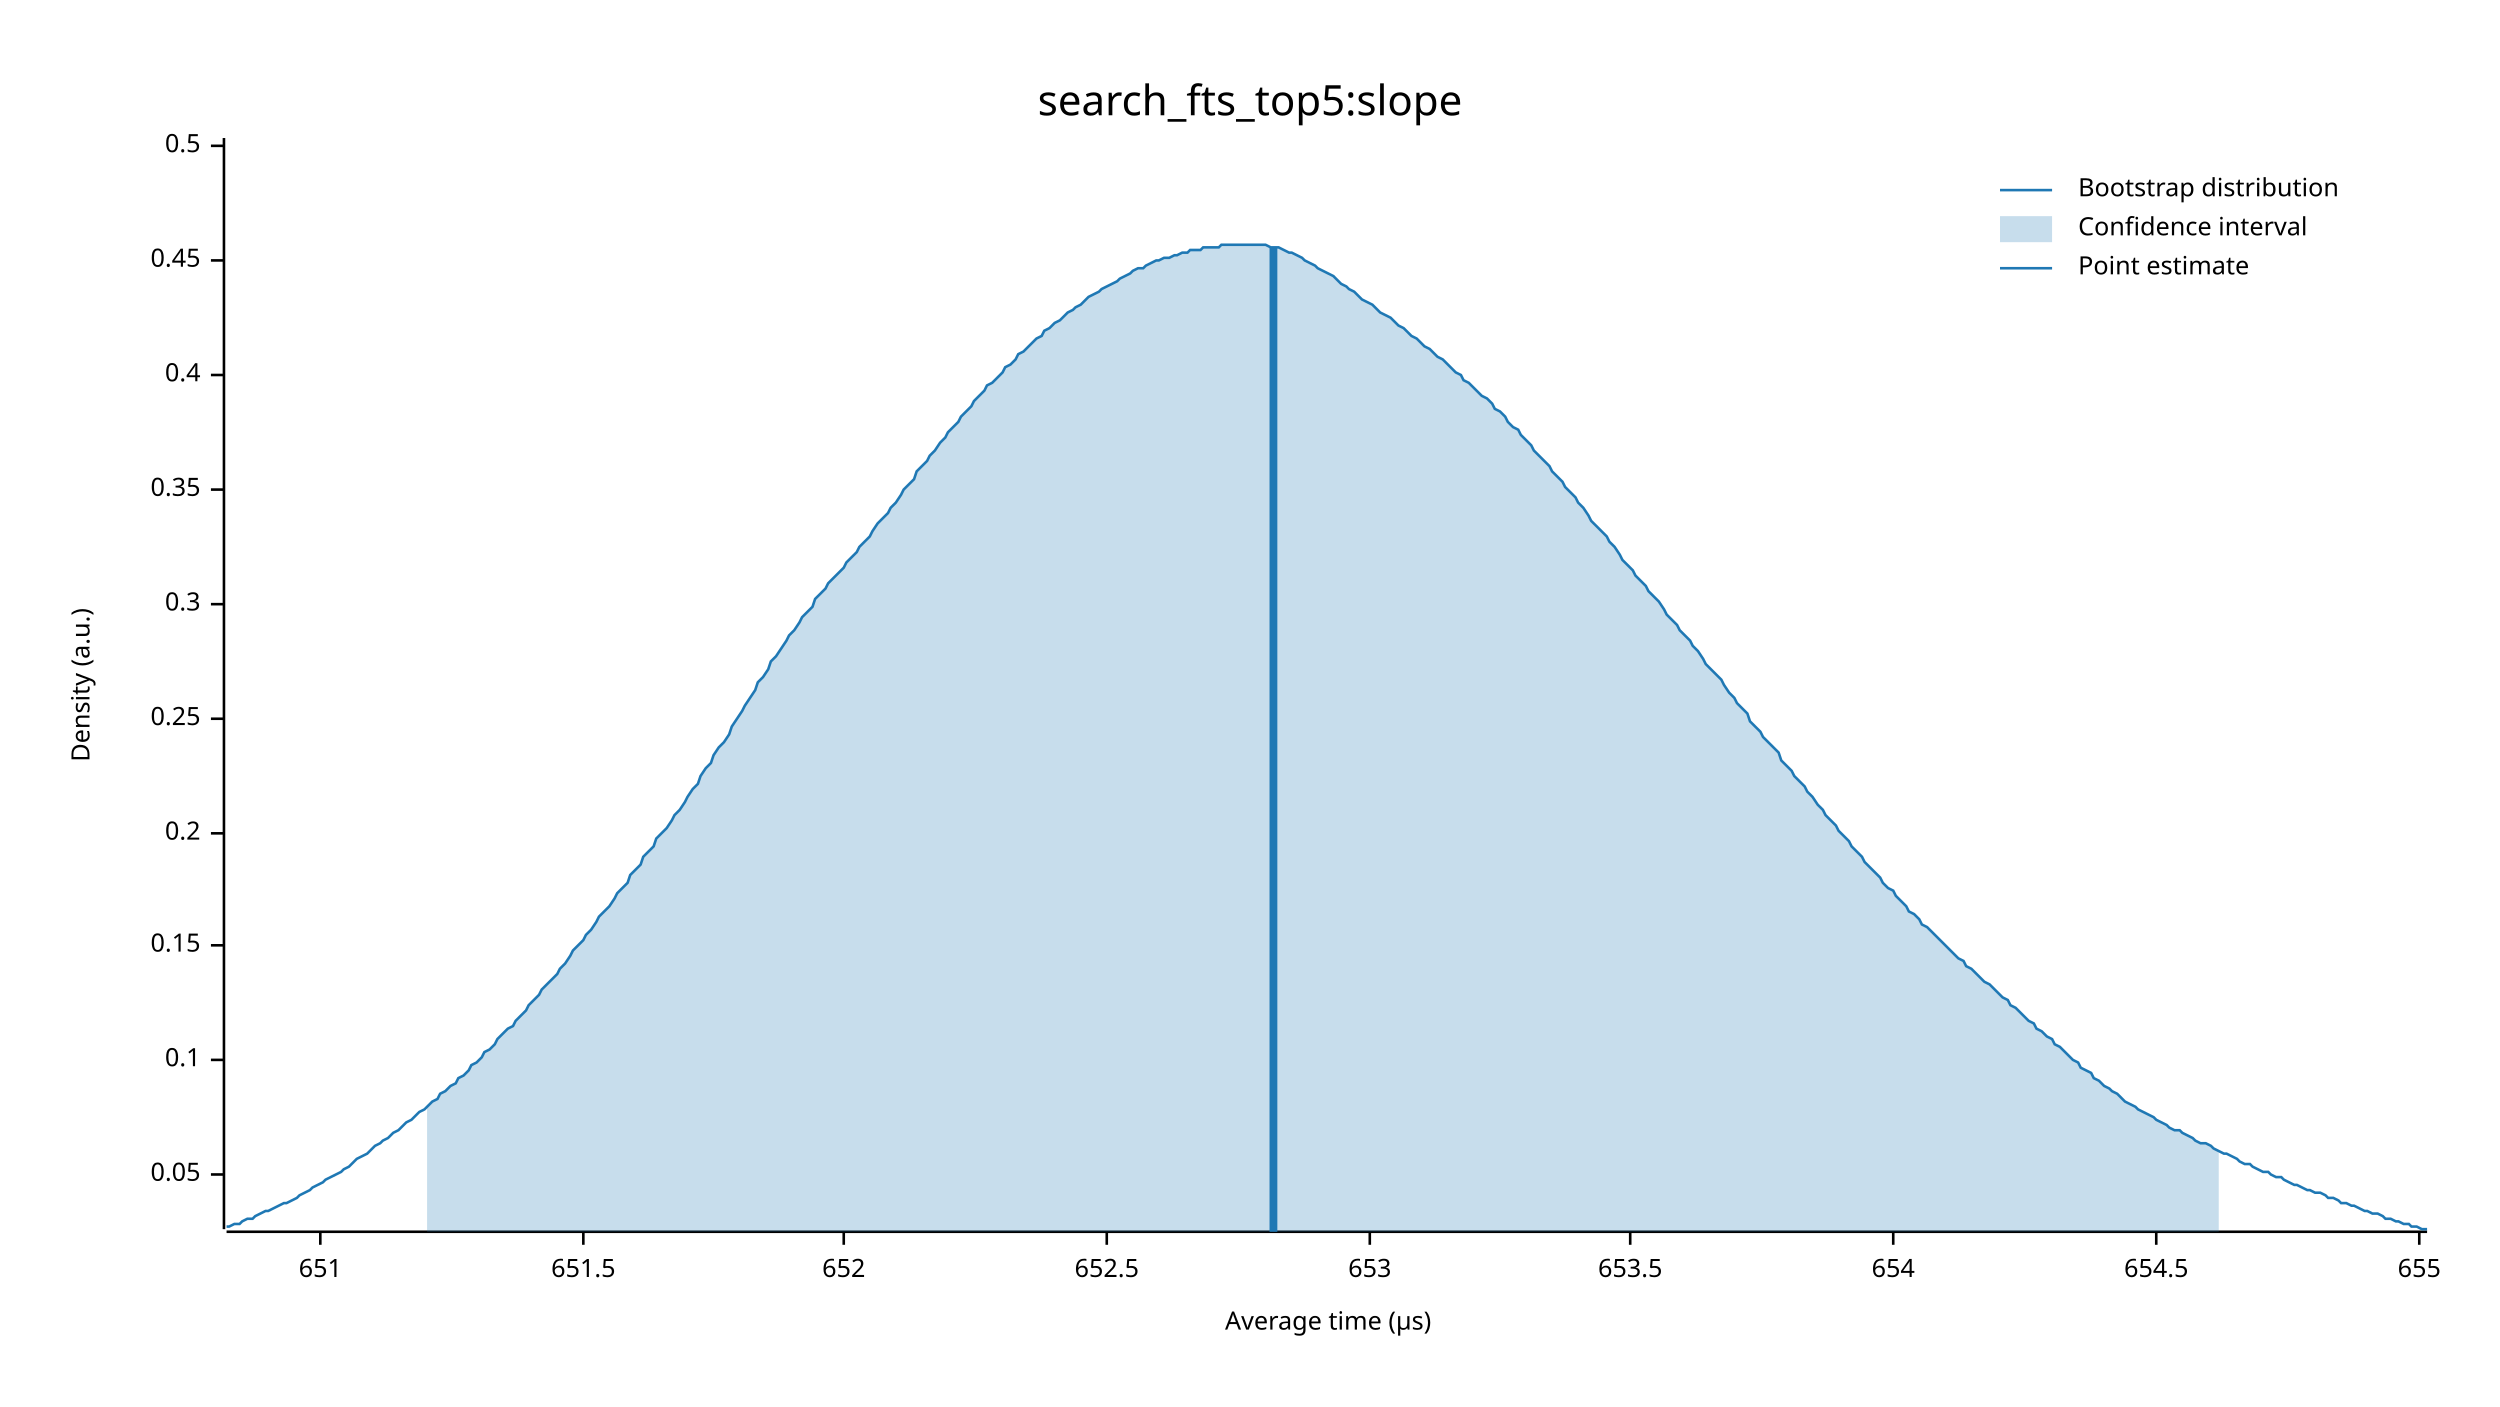
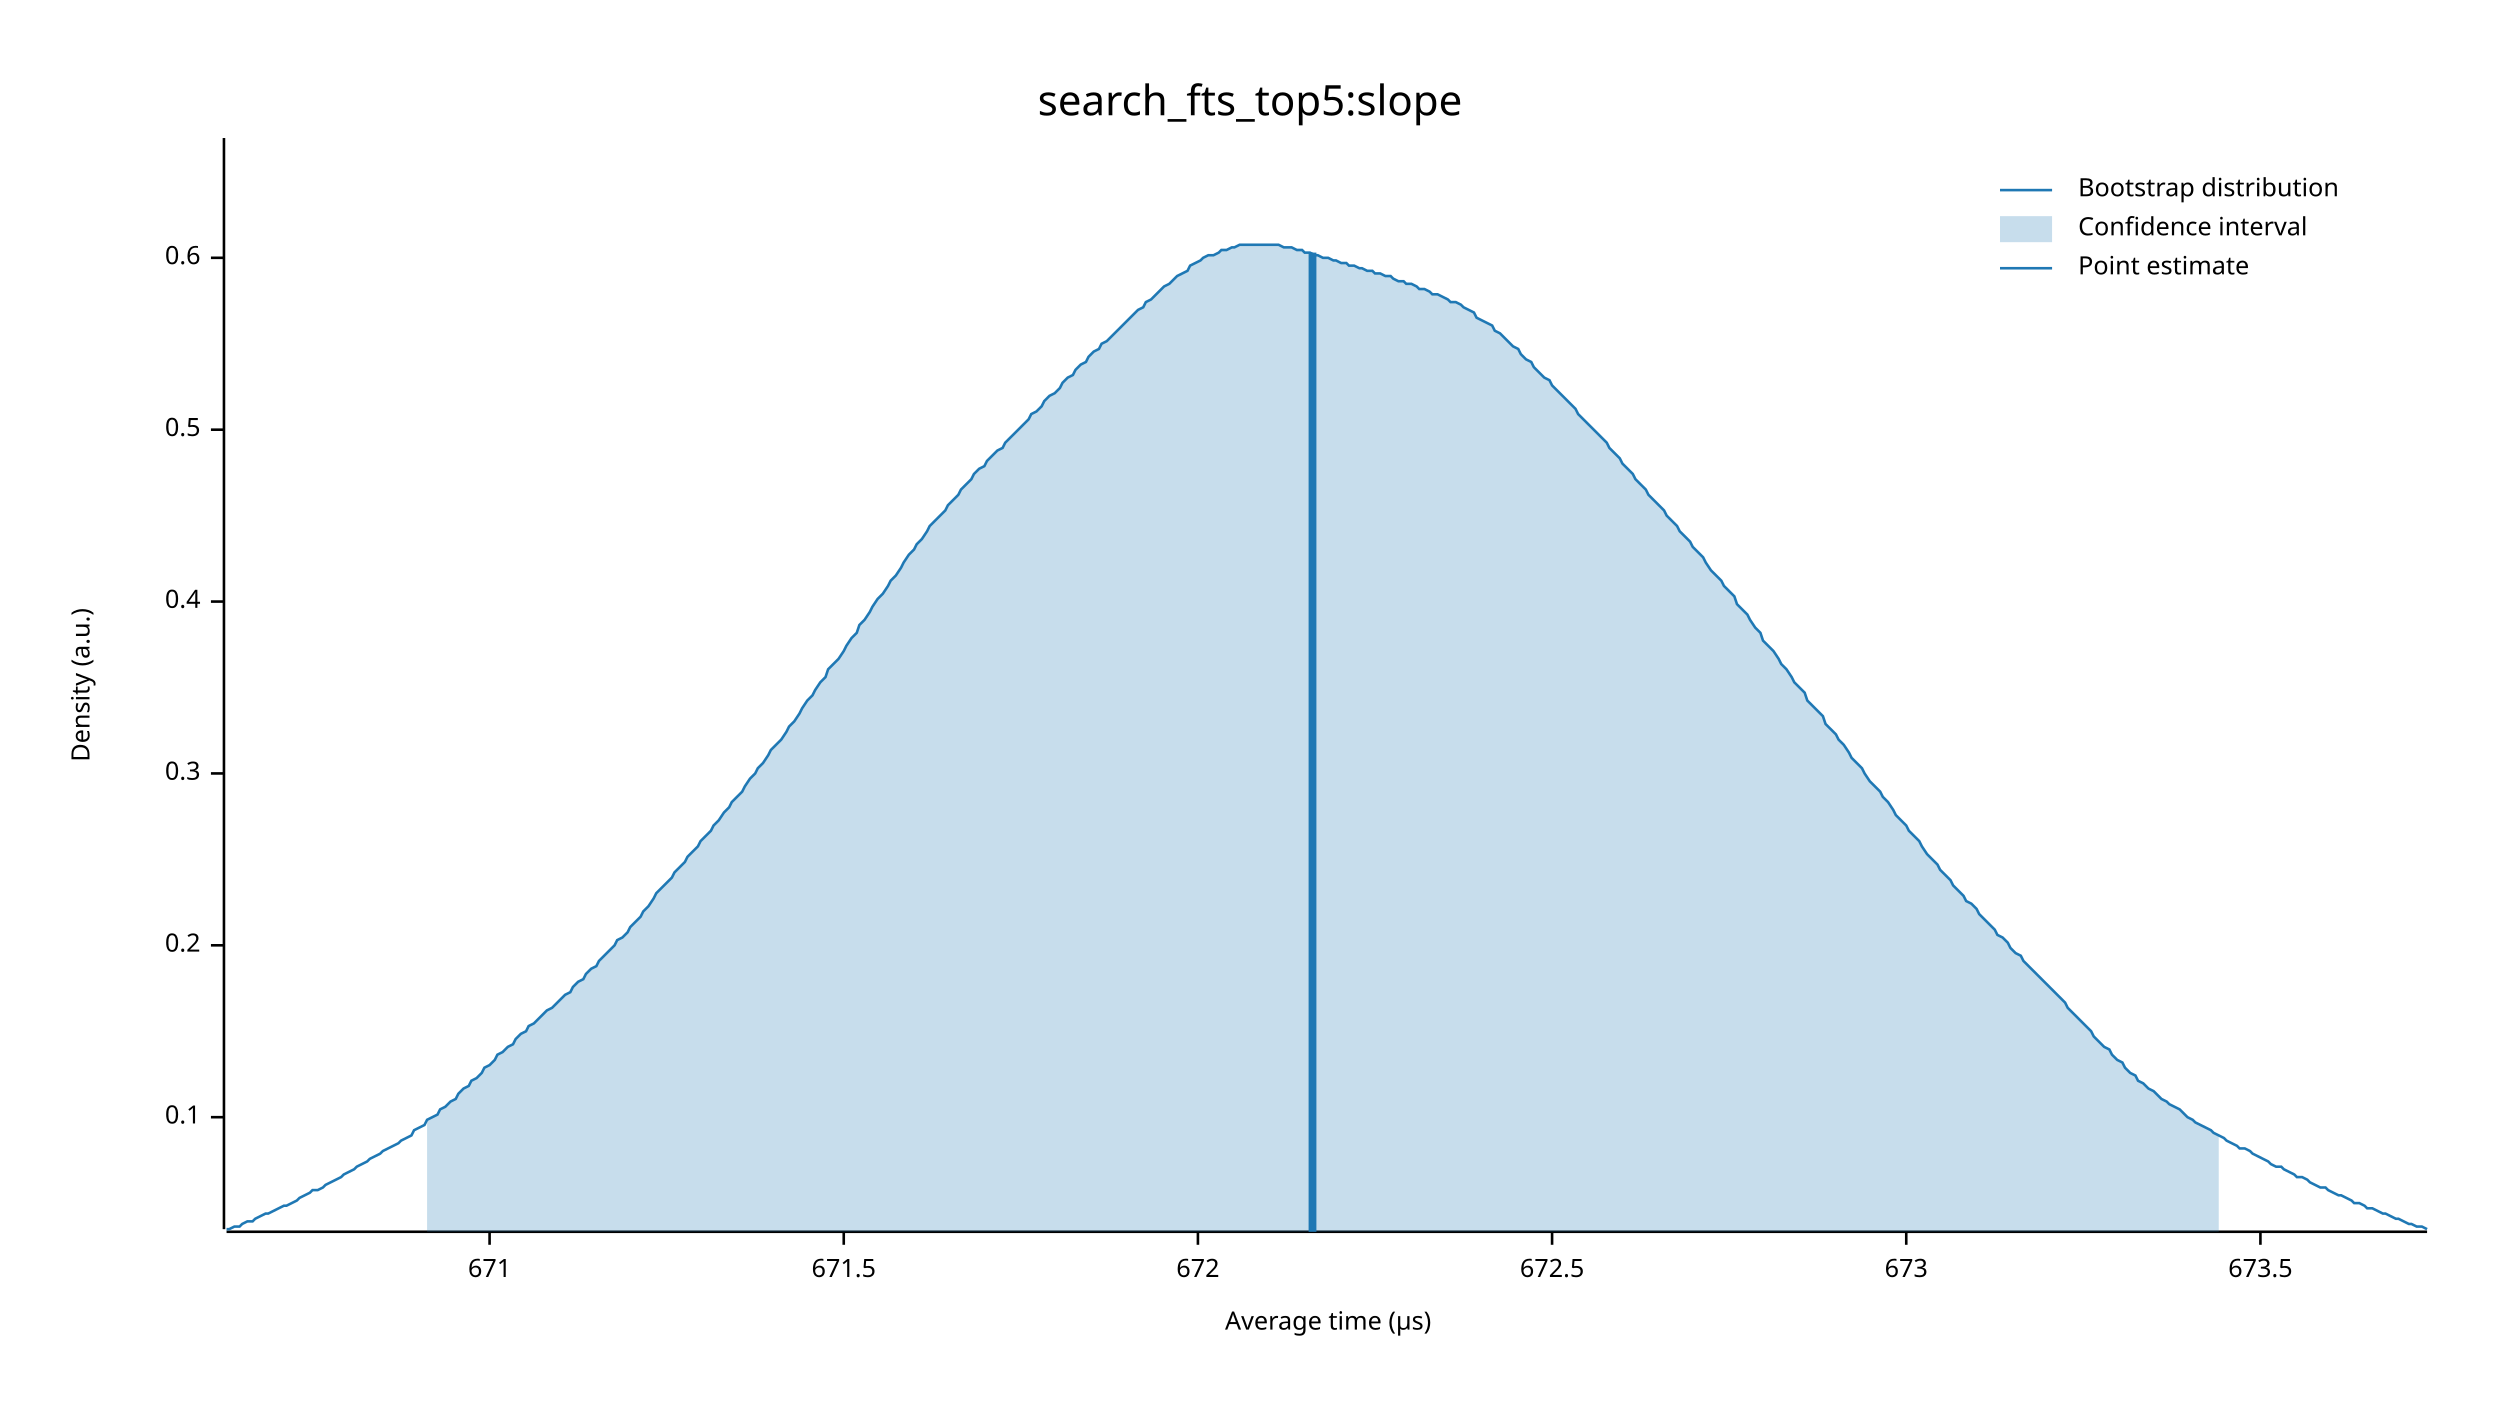
<svg xmlns="http://www.w3.org/2000/svg" width="960" height="540" viewBox="0 0 960 540">
  <text x="480" y="32" dy="0.76em" text-anchor="middle" font-family="sans-serif" font-size="16.129" opacity="1" fill="#000000">
search_fts_top5:slope
</text>
  <text x="27" y="263" dy="0.76em" text-anchor="middle" font-family="sans-serif" font-size="9.677" opacity="1" fill="#000000" transform="rotate(270, 27, 263)">
Density (a.u.)
</text>
  <text x="510" y="513" dy="-0.5ex" text-anchor="middle" font-family="sans-serif" font-size="9.677" opacity="1" fill="#000000">
Average time (µs)
</text>
  <polyline fill="none" opacity="1" stroke="#000000" stroke-width="1" points="86,53 86,472 " />
-   <text x="77" y="451" dy="0.5ex" text-anchor="end" font-family="sans-serif" font-size="9.677" opacity="1" fill="#000000">
- 0.05
- </text>
-   <polyline fill="none" opacity="1" stroke="#000000" stroke-width="1" points="81,451 86,451 " />
-   <text x="77" y="407" dy="0.5ex" text-anchor="end" font-family="sans-serif" font-size="9.677" opacity="1" fill="#000000">
+   <text x="77" y="429" dy="0.5ex" text-anchor="end" font-family="sans-serif" font-size="9.677" opacity="1" fill="#000000">
0.1
</text>
-   <polyline fill="none" opacity="1" stroke="#000000" stroke-width="1" points="81,407 86,407 " />
+   <polyline fill="none" opacity="1" stroke="#000000" stroke-width="1" points="81,429 86,429 " />
  <text x="77" y="363" dy="0.5ex" text-anchor="end" font-family="sans-serif" font-size="9.677" opacity="1" fill="#000000">
- 0.15
+ 0.2
</text>
  <polyline fill="none" opacity="1" stroke="#000000" stroke-width="1" points="81,363 86,363 " />
-   <text x="77" y="320" dy="0.5ex" text-anchor="end" font-family="sans-serif" font-size="9.677" opacity="1" fill="#000000">
- 0.2
- </text>
-   <polyline fill="none" opacity="1" stroke="#000000" stroke-width="1" points="81,320 86,320 " />
-   <text x="77" y="276" dy="0.5ex" text-anchor="end" font-family="sans-serif" font-size="9.677" opacity="1" fill="#000000">
- 0.25
- </text>
-   <polyline fill="none" opacity="1" stroke="#000000" stroke-width="1" points="81,276 86,276 " />
-   <text x="77" y="232" dy="0.5ex" text-anchor="end" font-family="sans-serif" font-size="9.677" opacity="1" fill="#000000">
+   <text x="77" y="297" dy="0.5ex" text-anchor="end" font-family="sans-serif" font-size="9.677" opacity="1" fill="#000000">
0.3
</text>
-   <polyline fill="none" opacity="1" stroke="#000000" stroke-width="1" points="81,232 86,232 " />
-   <text x="77" y="188" dy="0.5ex" text-anchor="end" font-family="sans-serif" font-size="9.677" opacity="1" fill="#000000">
- 0.35
- </text>
-   <polyline fill="none" opacity="1" stroke="#000000" stroke-width="1" points="81,188 86,188 " />
-   <text x="77" y="144" dy="0.5ex" text-anchor="end" font-family="sans-serif" font-size="9.677" opacity="1" fill="#000000">
+   <polyline fill="none" opacity="1" stroke="#000000" stroke-width="1" points="81,297 86,297 " />
+   <text x="77" y="231" dy="0.5ex" text-anchor="end" font-family="sans-serif" font-size="9.677" opacity="1" fill="#000000">
0.4
</text>
-   <polyline fill="none" opacity="1" stroke="#000000" stroke-width="1" points="81,144 86,144 " />
-   <text x="77" y="100" dy="0.5ex" text-anchor="end" font-family="sans-serif" font-size="9.677" opacity="1" fill="#000000">
- 0.45
- </text>
-   <polyline fill="none" opacity="1" stroke="#000000" stroke-width="1" points="81,100 86,100 " />
-   <text x="77" y="56" dy="0.5ex" text-anchor="end" font-family="sans-serif" font-size="9.677" opacity="1" fill="#000000">
+   <polyline fill="none" opacity="1" stroke="#000000" stroke-width="1" points="81,231 86,231 " />
+   <text x="77" y="165" dy="0.5ex" text-anchor="end" font-family="sans-serif" font-size="9.677" opacity="1" fill="#000000">
0.5
</text>
-   <polyline fill="none" opacity="1" stroke="#000000" stroke-width="1" points="81,56 86,56 " />
+   <polyline fill="none" opacity="1" stroke="#000000" stroke-width="1" points="81,165 86,165 " />
+   <text x="77" y="99" dy="0.5ex" text-anchor="end" font-family="sans-serif" font-size="9.677" opacity="1" fill="#000000">
+ 0.6
+ </text>
+   <polyline fill="none" opacity="1" stroke="#000000" stroke-width="1" points="81,99 86,99 " />
  <polyline fill="none" opacity="1" stroke="#000000" stroke-width="1" points="87,473 932,473 " />
-   <text x="123" y="483" dy="0.76em" text-anchor="middle" font-family="sans-serif" font-size="9.677" opacity="1" fill="#000000">
- 651
+   <text x="188" y="483" dy="0.76em" text-anchor="middle" font-family="sans-serif" font-size="9.677" opacity="1" fill="#000000">
+ 671
</text>
-   <polyline fill="none" opacity="1" stroke="#000000" stroke-width="1" points="123,473 123,478 " />
-   <text x="224" y="483" dy="0.76em" text-anchor="middle" font-family="sans-serif" font-size="9.677" opacity="1" fill="#000000">
- 651.5
- </text>
-   <polyline fill="none" opacity="1" stroke="#000000" stroke-width="1" points="224,473 224,478 " />
+   <polyline fill="none" opacity="1" stroke="#000000" stroke-width="1" points="188,473 188,478 " />
  <text x="324" y="483" dy="0.76em" text-anchor="middle" font-family="sans-serif" font-size="9.677" opacity="1" fill="#000000">
- 652
+ 671.5
</text>
  <polyline fill="none" opacity="1" stroke="#000000" stroke-width="1" points="324,473 324,478 " />
-   <text x="425" y="483" dy="0.76em" text-anchor="middle" font-family="sans-serif" font-size="9.677" opacity="1" fill="#000000">
- 652.5
+   <text x="460" y="483" dy="0.76em" text-anchor="middle" font-family="sans-serif" font-size="9.677" opacity="1" fill="#000000">
+ 672
</text>
-   <polyline fill="none" opacity="1" stroke="#000000" stroke-width="1" points="425,473 425,478 " />
-   <text x="526" y="483" dy="0.76em" text-anchor="middle" font-family="sans-serif" font-size="9.677" opacity="1" fill="#000000">
- 653
+   <polyline fill="none" opacity="1" stroke="#000000" stroke-width="1" points="460,473 460,478 " />
+   <text x="596" y="483" dy="0.76em" text-anchor="middle" font-family="sans-serif" font-size="9.677" opacity="1" fill="#000000">
+ 672.5
</text>
-   <polyline fill="none" opacity="1" stroke="#000000" stroke-width="1" points="526,473 526,478 " />
-   <text x="626" y="483" dy="0.76em" text-anchor="middle" font-family="sans-serif" font-size="9.677" opacity="1" fill="#000000">
- 653.5
+   <polyline fill="none" opacity="1" stroke="#000000" stroke-width="1" points="596,473 596,478 " />
+   <text x="732" y="483" dy="0.76em" text-anchor="middle" font-family="sans-serif" font-size="9.677" opacity="1" fill="#000000">
+ 673
</text>
-   <polyline fill="none" opacity="1" stroke="#000000" stroke-width="1" points="626,473 626,478 " />
-   <text x="727" y="483" dy="0.76em" text-anchor="middle" font-family="sans-serif" font-size="9.677" opacity="1" fill="#000000">
- 654
+   <polyline fill="none" opacity="1" stroke="#000000" stroke-width="1" points="732,473 732,478 " />
+   <text x="868" y="483" dy="0.76em" text-anchor="middle" font-family="sans-serif" font-size="9.677" opacity="1" fill="#000000">
+ 673.5
</text>
-   <polyline fill="none" opacity="1" stroke="#000000" stroke-width="1" points="727,473 727,478 " />
-   <text x="828" y="483" dy="0.76em" text-anchor="middle" font-family="sans-serif" font-size="9.677" opacity="1" fill="#000000">
- 654.5
- </text>
-   <polyline fill="none" opacity="1" stroke="#000000" stroke-width="1" points="828,473 828,478 " />
-   <text x="929" y="483" dy="0.76em" text-anchor="middle" font-family="sans-serif" font-size="9.677" opacity="1" fill="#000000">
- 655
- </text>
-   <polyline fill="none" opacity="1" stroke="#000000" stroke-width="1" points="929,473 929,478 " />
-   <polyline fill="none" opacity="1" stroke="#1F78B4" stroke-width="1" points="87,471 88,471 90,470 92,470 93,469 95,468 97,468 98,467 100,466 102,465 103,465 105,464 107,463 109,462 110,462 112,461 114,460 115,459 117,458 119,457 120,456 122,455 124,454 125,453 127,452 129,451 131,450 132,449 134,448 136,446 137,445 139,444 141,443 142,442 144,440 146,439 147,438 149,437 151,435 153,434 154,433 156,431 158,430 159,429 161,427 163,426 164,425 166,423 168,422 169,420 171,419 173,417 175,416 176,414 178,413 180,411 181,409 183,408 185,406 186,404 188,403 190,401 191,399 193,397 195,395 197,394 198,392 200,390 202,388 203,386 205,384 207,382 208,380 210,378 212,376 214,374 215,372 217,370 219,367 220,365 222,363 224,361 225,359 227,357 229,354 230,352 232,350 234,348 236,345 237,343 239,341 241,339 242,336 244,334 246,332 247,329 249,327 251,325 252,322 254,320 256,318 258,315 259,313 261,311 263,308 264,306 266,303 268,301 269,298 271,295 273,293 274,290 276,287 278,285 280,282 281,279 283,276 285,273 286,271 288,268 290,265 291,262 293,260 295,257 296,254 298,252 300,249 302,246 303,244 305,242 307,239 308,237 310,235 312,233 313,230 315,228 317,226 318,224 320,222 322,220 324,218 325,216 327,214 329,212 330,210 332,208 334,206 335,204 337,201 339,199 341,197 342,195 344,193 346,190 347,188 349,186 351,184 352,181 354,179 356,177 357,175 359,173 361,170 363,168 364,166 366,164 368,162 369,160 371,158 373,156 374,154 376,152 378,150 379,148 381,147 383,145 385,143 386,141 388,140 390,138 391,136 393,135 395,133 396,132 398,130 400,129 401,127 403,126 405,124 407,123 408,122 410,120 412,119 413,118 415,117 417,115 418,114 420,113 422,112 423,111 425,110 427,109 429,108 430,107 432,106 434,105 435,104 437,103 439,103 440,102 442,101 444,100 445,100 447,99 449,99 451,98 452,98 454,97 456,97 457,96 459,96 461,96 462,95 464,95 466,95 468,95 469,94 471,94 473,94 474,94 476,94 478,94 479,94 481,94 483,94 484,94 486,94 488,95 490,95 491,95 493,96 495,97 496,97 498,98 500,99 501,100 503,101 505,102 506,103 508,104 510,105 512,106 513,107 515,109 517,110 518,111 520,112 522,114 523,115 525,116 527,117 528,118 530,120 532,121 534,122 535,123 537,125 539,126 540,127 542,129 544,130 545,131 547,133 549,134 550,135 552,137 554,138 556,140 557,141 559,143 561,144 562,146 564,147 566,149 567,150 569,152 571,153 573,155 574,157 576,158 578,160 579,162 581,164 583,165 584,167 586,169 588,171 589,173 591,175 593,177 595,179 596,181 598,183 600,185 601,187 603,189 605,191 606,193 608,195 610,198 611,200 613,202 615,204 617,206 618,208 620,210 622,213 623,215 625,217 627,219 628,221 630,223 632,225 633,227 635,229 637,231 639,234 640,236 642,238 644,240 645,242 647,244 649,246 650,248 652,250 654,253 655,255 657,257 659,259 661,261 662,263 664,266 666,268 667,270 669,272 671,274 672,277 674,279 676,281 677,283 679,285 681,287 683,289 684,292 686,294 688,296 689,298 691,300 693,302 694,304 696,306 698,309 700,311 701,313 703,315 705,317 706,319 708,321 710,323 711,325 713,327 715,329 716,331 718,333 720,335 722,337 723,339 725,341 727,342 728,344 730,346 732,348 733,350 735,351 737,353 738,355 740,356 742,358 744,360 745,361 747,363 749,365 750,366 752,368 754,369 755,371 757,372 759,374 760,375 762,377 764,378 766,380 767,381 769,383 771,384 772,386 774,387 776,389 777,390 779,392 781,393 782,395 784,396 786,398 788,399 789,401 791,402 793,404 794,405 796,407 798,408 799,410 801,411 803,412 804,414 806,415 808,417 810,418 811,419 813,420 815,422 816,423 818,424 820,425 821,426 823,427 825,428 827,429 828,430 830,431 832,432 833,433 835,434 837,434 838,435 840,436 842,437 843,438 845,439 847,439 849,440 850,441 852,442 854,443 855,443 857,444 859,445 860,446 862,447 864,447 865,448 867,449 869,450 871,450 872,451 874,452 876,452 877,453 879,454 881,455 882,455 884,456 886,457 887,457 889,458 891,458 893,459 894,460 896,460 898,461 899,462 901,462 903,463 904,463 906,464 908,465 909,465 911,466 913,466 915,467 916,468 918,468 920,469 921,469 923,470 925,470 926,471 928,471 930,472 932,472 " />
-   <polygon opacity="0.25" fill="#1F78B4" points="164,425 166,423 168,422 169,420 171,419 173,417 175,416 176,414 178,413 180,411 181,409 183,408 185,406 186,404 188,403 190,401 191,399 193,397 195,395 197,394 198,392 200,390 202,388 203,386 205,384 207,382 208,380 210,378 212,376 214,374 215,372 217,370 219,367 220,365 222,363 224,361 225,359 227,357 229,354 230,352 232,350 234,348 236,345 237,343 239,341 241,339 242,336 244,334 246,332 247,329 249,327 251,325 252,322 254,320 256,318 258,315 259,313 261,311 263,308 264,306 266,303 268,301 269,298 271,295 273,293 274,290 276,287 278,285 280,282 281,279 283,276 285,273 286,271 288,268 290,265 291,262 293,260 295,257 296,254 298,252 300,249 302,246 303,244 305,242 307,239 308,237 310,235 312,233 313,230 315,228 317,226 318,224 320,222 322,220 324,218 325,216 327,214 329,212 330,210 332,208 334,206 335,204 337,201 339,199 341,197 342,195 344,193 346,190 347,188 349,186 351,184 352,181 354,179 356,177 357,175 359,173 361,170 363,168 364,166 366,164 368,162 369,160 371,158 373,156 374,154 376,152 378,150 379,148 381,147 383,145 385,143 386,141 388,140 390,138 391,136 393,135 395,133 396,132 398,130 400,129 401,127 403,126 405,124 407,123 408,122 410,120 412,119 413,118 415,117 417,115 418,114 420,113 422,112 423,111 425,110 427,109 429,108 430,107 432,106 434,105 435,104 437,103 439,103 440,102 442,101 444,100 445,100 447,99 449,99 451,98 452,98 454,97 456,97 457,96 459,96 461,96 462,95 464,95 466,95 468,95 469,94 471,94 473,94 474,94 476,94 478,94 479,94 481,94 483,94 484,94 486,94 488,95 490,95 491,95 493,96 495,97 496,97 498,98 500,99 501,100 503,101 505,102 506,103 508,104 510,105 512,106 513,107 515,109 517,110 518,111 520,112 522,114 523,115 525,116 527,117 528,118 530,120 532,121 534,122 535,123 537,125 539,126 540,127 542,129 544,130 545,131 547,133 549,134 550,135 552,137 554,138 556,140 557,141 559,143 561,144 562,146 564,147 566,149 567,150 569,152 571,153 573,155 574,157 576,158 578,160 579,162 581,164 583,165 584,167 586,169 588,171 589,173 591,175 593,177 595,179 596,181 598,183 600,185 601,187 603,189 605,191 606,193 608,195 610,198 611,200 613,202 615,204 617,206 618,208 620,210 622,213 623,215 625,217 627,219 628,221 630,223 632,225 633,227 635,229 637,231 639,234 640,236 642,238 644,240 645,242 647,244 649,246 650,248 652,250 654,253 655,255 657,257 659,259 661,261 662,263 664,266 666,268 667,270 669,272 671,274 672,277 674,279 676,281 677,283 679,285 681,287 683,289 684,292 686,294 688,296 689,298 691,300 693,302 694,304 696,306 698,309 700,311 701,313 703,315 705,317 706,319 708,321 710,323 711,325 713,327 715,329 716,331 718,333 720,335 722,337 723,339 725,341 727,342 728,344 730,346 732,348 733,350 735,351 737,353 738,355 740,356 742,358 744,360 745,361 747,363 749,365 750,366 752,368 754,369 755,371 757,372 759,374 760,375 762,377 764,378 766,380 767,381 769,383 771,384 772,386 774,387 776,389 777,390 779,392 781,393 782,395 784,396 786,398 788,399 789,401 791,402 793,404 794,405 796,407 798,408 799,410 801,411 803,412 804,414 806,415 808,417 810,418 811,419 813,420 815,422 816,423 818,424 820,425 821,426 823,427 825,428 827,429 828,430 830,431 832,432 833,433 835,434 837,434 838,435 840,436 842,437 843,438 845,439 847,439 849,440 850,441 852,442 852,473 164,473 " />
-   <polyline fill="none" opacity="1" stroke="#1F78B4" stroke-width="3" points="489,473 489,95 " />
+   <polyline fill="none" opacity="1" stroke="#000000" stroke-width="1" points="868,473 868,478 " />
+   <polyline fill="none" opacity="1" stroke="#1F78B4" stroke-width="1" points="87,472 88,472 90,471 92,471 93,470 95,469 97,469 98,468 100,467 102,466 103,466 105,465 107,464 109,463 110,463 112,462 114,461 115,460 117,459 119,458 120,457 122,457 124,456 125,455 127,454 129,453 131,452 132,451 134,450 136,449 137,448 139,447 141,446 142,445 144,444 146,443 147,442 149,441 151,440 153,439 154,438 156,437 158,436 159,434 161,433 163,432 164,430 166,429 168,428 169,426 171,425 173,423 175,422 176,420 178,418 180,417 181,415 183,414 185,412 186,410 188,409 190,407 191,405 193,404 195,402 197,401 198,399 200,397 202,396 203,394 205,393 207,391 208,390 210,388 212,387 214,385 215,384 217,382 219,381 220,379 222,377 224,376 225,374 227,372 229,371 230,369 232,367 234,365 236,363 237,361 239,360 241,358 242,356 244,354 246,352 247,350 249,348 251,345 252,343 254,341 256,339 258,337 259,335 261,333 263,331 264,329 266,327 268,325 269,323 271,321 273,319 274,317 276,315 278,312 280,310 281,308 283,306 285,304 286,302 288,299 290,297 291,295 293,293 295,290 296,288 298,286 300,284 302,281 303,279 305,277 307,274 308,272 310,269 312,267 313,265 315,262 317,260 318,257 320,255 322,253 324,250 325,248 327,245 329,243 330,240 332,238 334,235 335,233 337,230 339,228 341,225 342,223 344,221 346,218 347,216 349,213 351,211 352,209 354,207 356,204 357,202 359,200 361,198 363,196 364,194 366,192 368,190 369,188 371,186 373,184 374,182 376,180 378,179 379,177 381,175 383,173 385,172 386,170 388,168 390,166 391,165 393,163 395,161 396,159 398,158 400,156 401,154 403,152 405,151 407,149 408,147 410,145 412,144 413,142 415,140 417,139 418,137 420,135 422,134 423,132 425,131 427,129 429,127 430,126 432,124 434,122 435,121 437,119 439,118 440,116 442,115 444,113 445,112 447,110 449,109 451,107 452,106 454,105 456,104 457,102 459,101 461,100 462,99 464,98 466,98 468,97 469,96 471,96 473,95 474,95 476,94 478,94 479,94 481,94 483,94 484,94 486,94 488,94 490,94 491,94 493,95 495,95 496,95 498,96 500,96 501,97 503,97 505,98 506,98 508,99 510,99 512,100 513,100 515,101 517,101 518,102 520,102 522,103 523,103 525,104 527,104 528,105 530,105 532,106 534,106 535,107 537,108 539,108 540,109 542,109 544,110 545,111 547,111 549,112 550,113 552,113 554,114 556,115 557,116 559,116 561,117 562,118 564,119 566,120 567,122 569,123 571,124 573,125 574,127 576,128 578,130 579,131 581,133 583,134 584,136 586,138 588,139 589,141 591,143 593,145 595,146 596,148 598,150 600,152 601,153 603,155 605,157 606,159 608,161 610,163 611,164 613,166 615,168 617,170 618,172 620,174 622,176 623,178 625,180 627,182 628,184 630,186 632,188 633,190 635,192 637,194 639,196 640,198 642,200 644,202 645,204 647,206 649,208 650,210 652,212 654,214 655,216 657,219 659,221 661,223 662,225 664,227 666,229 667,232 669,234 671,236 672,238 674,241 676,243 677,246 679,248 681,250 683,253 684,255 686,257 688,260 689,262 691,264 693,266 694,269 696,271 698,273 700,275 701,278 703,280 705,282 706,284 708,286 710,289 711,291 713,293 715,295 716,297 718,300 720,302 722,304 723,306 725,308 727,311 728,313 730,315 732,317 733,319 735,321 737,323 738,325 740,328 742,330 744,332 745,334 747,336 749,338 750,340 752,342 754,344 755,346 757,347 759,349 760,351 762,353 764,355 766,357 767,359 769,360 771,362 772,364 774,366 776,367 777,369 779,371 781,373 782,374 784,376 786,378 788,380 789,381 791,383 793,385 794,387 796,389 798,391 799,392 801,394 803,396 804,398 806,400 808,402 810,403 811,405 813,407 815,408 816,410 818,412 820,413 821,415 823,416 825,418 827,419 828,420 830,422 832,423 833,424 835,425 837,426 838,427 840,429 842,430 843,431 845,432 847,433 849,434 850,435 852,436 854,437 855,438 857,439 859,440 860,441 862,441 864,442 865,443 867,444 869,445 871,446 872,447 874,448 876,448 877,449 879,450 881,451 882,452 884,452 886,453 887,454 889,455 891,456 893,456 894,457 896,458 898,459 899,459 901,460 903,461 904,462 906,462 908,463 909,464 911,464 913,465 915,466 916,466 918,467 920,468 921,468 923,469 925,470 926,470 928,471 930,471 932,472 " />
+   <polygon opacity="0.25" fill="#1F78B4" points="164,430 166,429 168,428 169,426 171,425 173,423 175,422 176,420 178,418 180,417 181,415 183,414 185,412 186,410 188,409 190,407 191,405 193,404 195,402 197,401 198,399 200,397 202,396 203,394 205,393 207,391 208,390 210,388 212,387 214,385 215,384 217,382 219,381 220,379 222,377 224,376 225,374 227,372 229,371 230,369 232,367 234,365 236,363 237,361 239,360 241,358 242,356 244,354 246,352 247,350 249,348 251,345 252,343 254,341 256,339 258,337 259,335 261,333 263,331 264,329 266,327 268,325 269,323 271,321 273,319 274,317 276,315 278,312 280,310 281,308 283,306 285,304 286,302 288,299 290,297 291,295 293,293 295,290 296,288 298,286 300,284 302,281 303,279 305,277 307,274 308,272 310,269 312,267 313,265 315,262 317,260 318,257 320,255 322,253 324,250 325,248 327,245 329,243 330,240 332,238 334,235 335,233 337,230 339,228 341,225 342,223 344,221 346,218 347,216 349,213 351,211 352,209 354,207 356,204 357,202 359,200 361,198 363,196 364,194 366,192 368,190 369,188 371,186 373,184 374,182 376,180 378,179 379,177 381,175 383,173 385,172 386,170 388,168 390,166 391,165 393,163 395,161 396,159 398,158 400,156 401,154 403,152 405,151 407,149 408,147 410,145 412,144 413,142 415,140 417,139 418,137 420,135 422,134 423,132 425,131 427,129 429,127 430,126 432,124 434,122 435,121 437,119 439,118 440,116 442,115 444,113 445,112 447,110 449,109 451,107 452,106 454,105 456,104 457,102 459,101 461,100 462,99 464,98 466,98 468,97 469,96 471,96 473,95 474,95 476,94 478,94 479,94 481,94 483,94 484,94 486,94 488,94 490,94 491,94 493,95 495,95 496,95 498,96 500,96 501,97 503,97 505,98 506,98 508,99 510,99 512,100 513,100 515,101 517,101 518,102 520,102 522,103 523,103 525,104 527,104 528,105 530,105 532,106 534,106 535,107 537,108 539,108 540,109 542,109 544,110 545,111 547,111 549,112 550,113 552,113 554,114 556,115 557,116 559,116 561,117 562,118 564,119 566,120 567,122 569,123 571,124 573,125 574,127 576,128 578,130 579,131 581,133 583,134 584,136 586,138 588,139 589,141 591,143 593,145 595,146 596,148 598,150 600,152 601,153 603,155 605,157 606,159 608,161 610,163 611,164 613,166 615,168 617,170 618,172 620,174 622,176 623,178 625,180 627,182 628,184 630,186 632,188 633,190 635,192 637,194 639,196 640,198 642,200 644,202 645,204 647,206 649,208 650,210 652,212 654,214 655,216 657,219 659,221 661,223 662,225 664,227 666,229 667,232 669,234 671,236 672,238 674,241 676,243 677,246 679,248 681,250 683,253 684,255 686,257 688,260 689,262 691,264 693,266 694,269 696,271 698,273 700,275 701,278 703,280 705,282 706,284 708,286 710,289 711,291 713,293 715,295 716,297 718,300 720,302 722,304 723,306 725,308 727,311 728,313 730,315 732,317 733,319 735,321 737,323 738,325 740,328 742,330 744,332 745,334 747,336 749,338 750,340 752,342 754,344 755,346 757,347 759,349 760,351 762,353 764,355 766,357 767,359 769,360 771,362 772,364 774,366 776,367 777,369 779,371 781,373 782,374 784,376 786,378 788,380 789,381 791,383 793,385 794,387 796,389 798,391 799,392 801,394 803,396 804,398 806,400 808,402 810,403 811,405 813,407 815,408 816,410 818,412 820,413 821,415 823,416 825,418 827,419 828,420 830,422 832,423 833,424 835,425 837,426 838,427 840,429 842,430 843,431 845,432 847,433 849,434 850,435 852,436 852,473 164,473 " />
+   <polyline fill="none" opacity="1" stroke="#1F78B4" stroke-width="3" points="504,473 504,97 " />
  <text x="798" y="68" dy="0.76em" text-anchor="start" font-family="sans-serif" font-size="9.677" opacity="1" fill="#000000">
Bootstrap distribution
</text>
  <text x="798" y="83" dy="0.76em" text-anchor="start" font-family="sans-serif" font-size="9.677" opacity="1" fill="#000000">
Confidence interval
</text>
  <text x="798" y="98" dy="0.76em" text-anchor="start" font-family="sans-serif" font-size="9.677" opacity="1" fill="#000000">
Point estimate
</text>
  <polyline fill="none" opacity="1" stroke="#1F78B4" stroke-width="1" points="768,73 788,73 " />
  <rect x="768" y="83" width="20" height="10" opacity="0.25" fill="#1F78B4" stroke="none" />
  <polyline fill="none" opacity="1" stroke="#1F78B4" stroke-width="1" points="768,103 788,103 " />
</svg>
